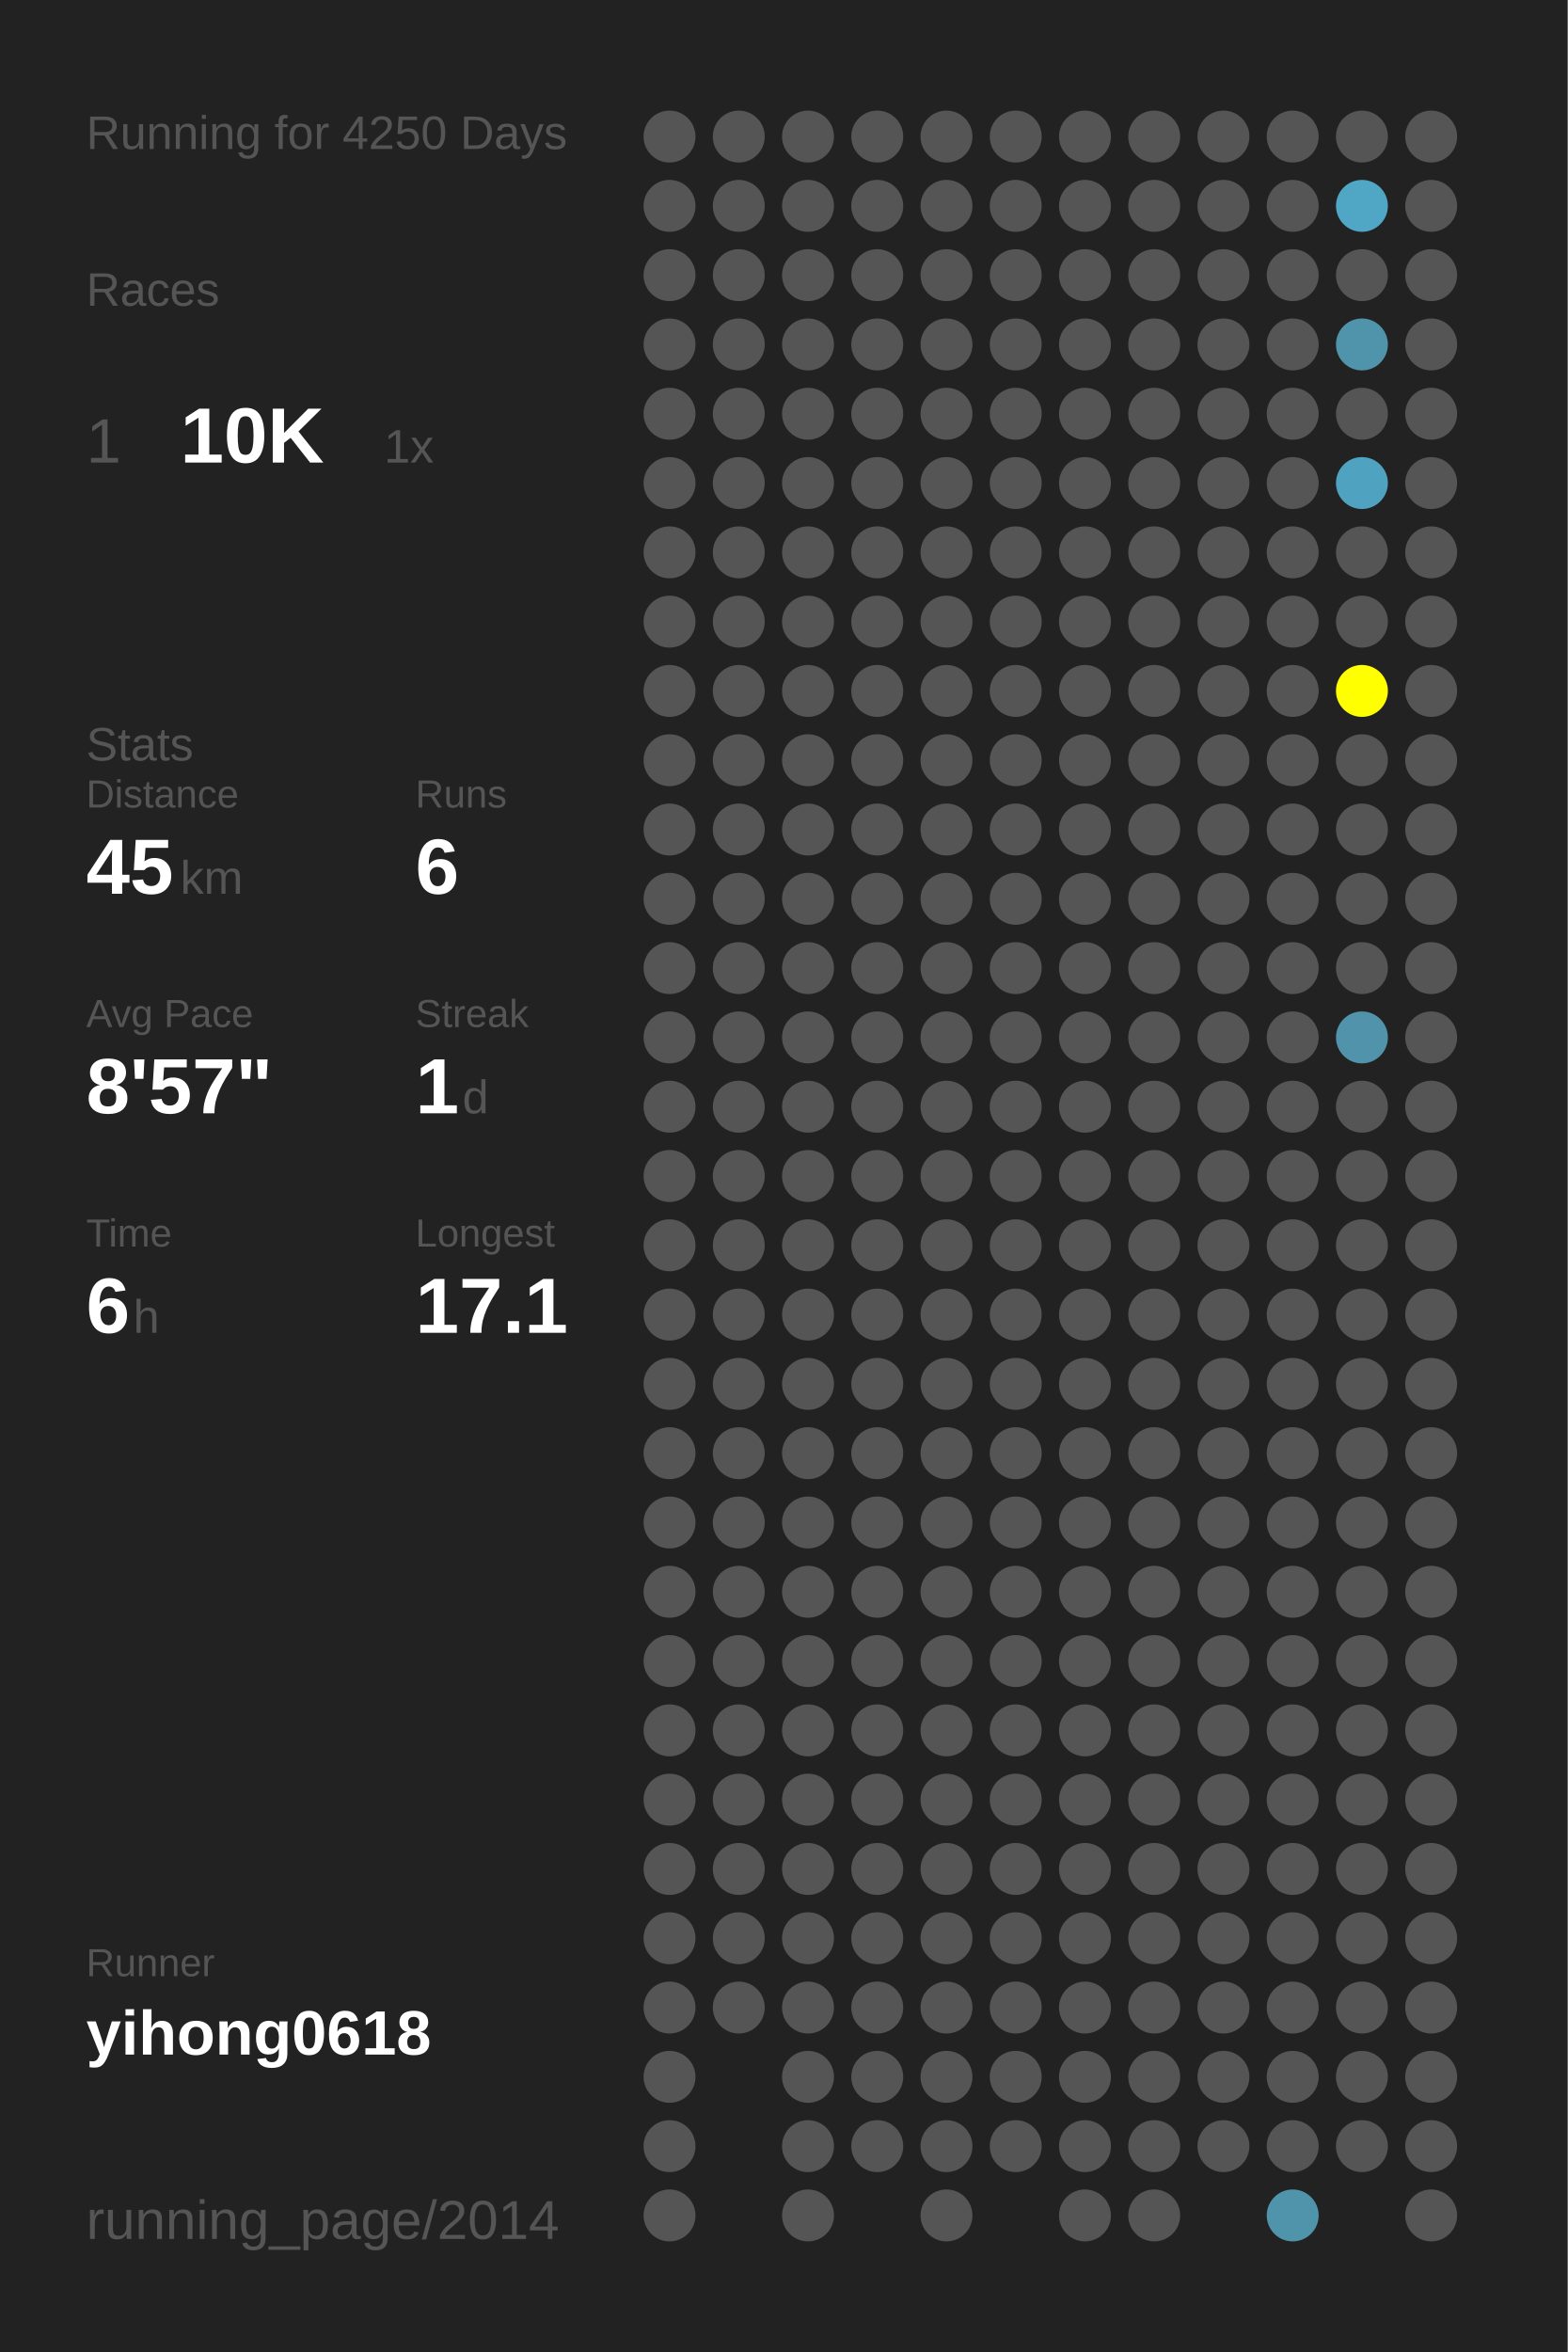
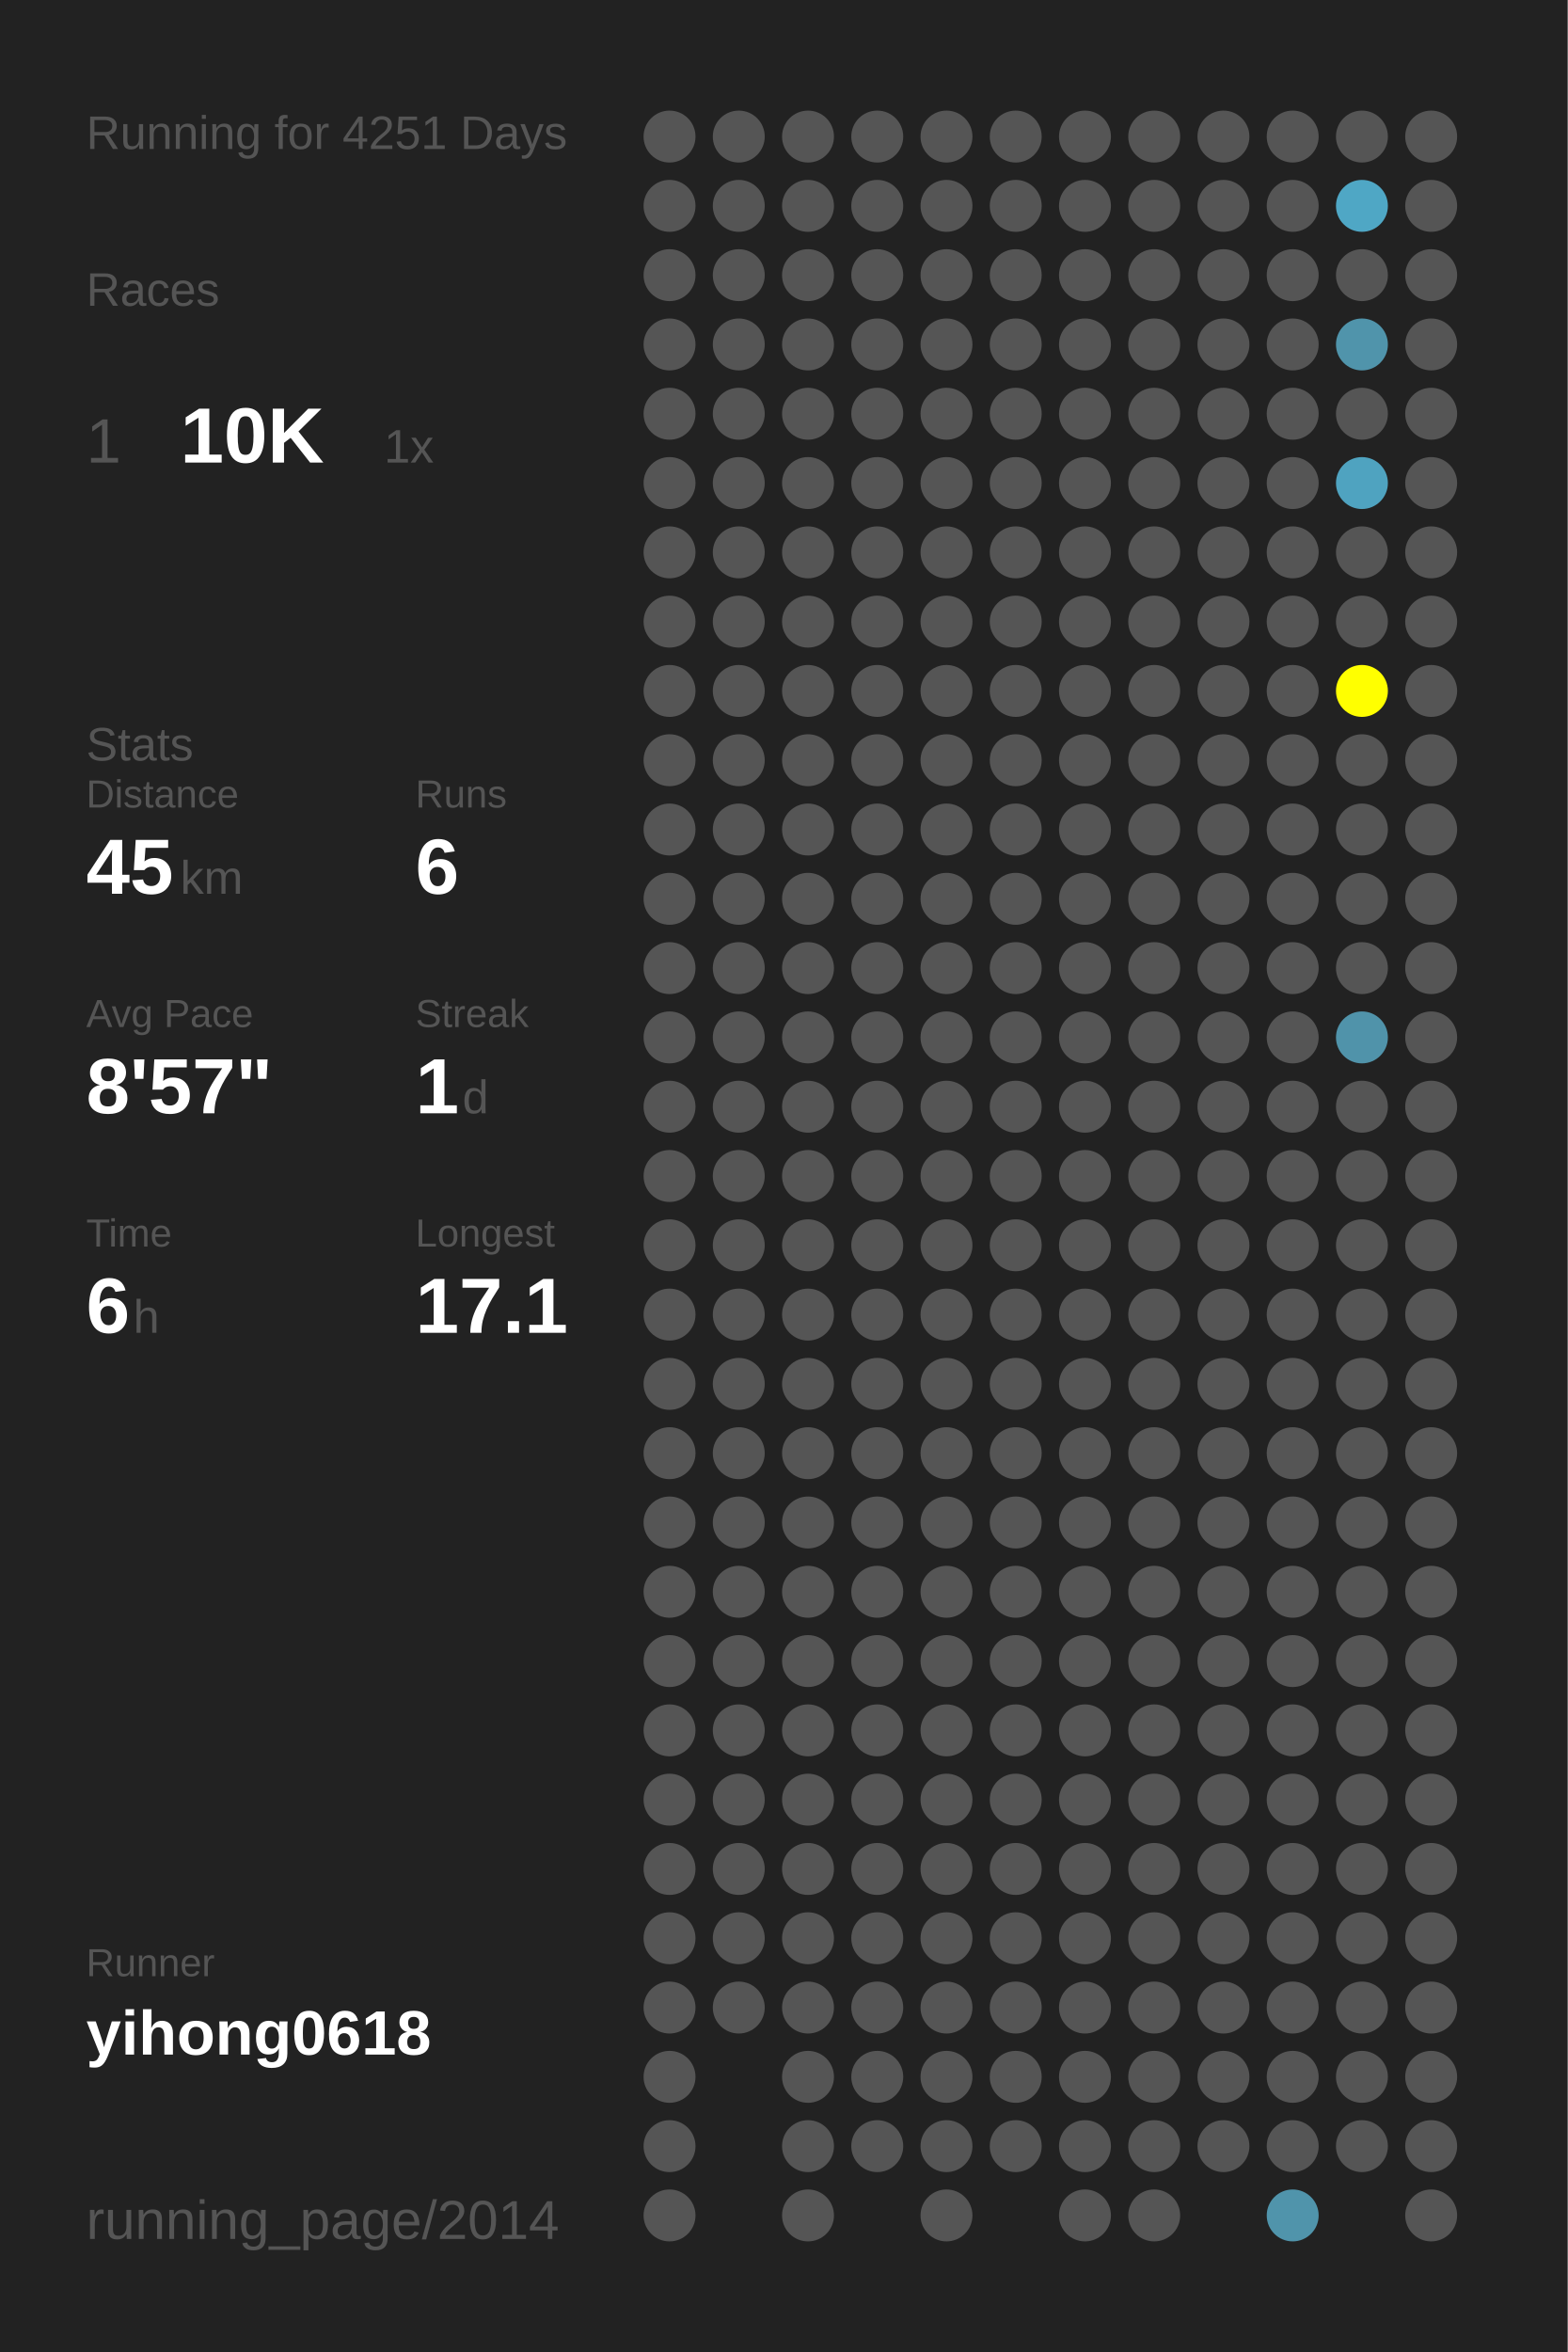
<svg xmlns="http://www.w3.org/2000/svg" baseProfile="full" height="300mm" version="1.1" viewBox="0,0,200,300" width="200mm">
  <defs />
  <rect fill="#222222" height="300" width="200" x="0" y="0" />
-   <text fill="#555555" style="font-size:6px; font-family:Arial;" x="11" y="19">Running for 4250 Days</text>
+   <text fill="#555555" style="font-size:6px; font-family:Arial;" x="11" y="19">Running for 4251 Days</text>
  <text fill="#555555" style="font-size:6px; font-family:Arial;" x="11" y="39">Races</text>
  <text fill="#555555" style="font-size:8px; font-family:Arial;" x="11" y="59">1</text>
  <text fill="#FFFFFF" style="font-size:10px; font-family:Arial; font-weight:bold;" x="23" y="59">10K</text>
  <text fill="#555555" style="font-size:6px; font-family:Arial;" x="49" y="59">1x</text>
  <text fill="#555555" style="font-size:6px; font-family:Arial;" x="11" y="97">Stats</text>
  <text fill="#555555" style="font-size:5px; font-family:Arial;" x="11" y="103">Distance</text>
  <text fill="#FFFFFF" style="font-size:10px; font-family:Arial; font-weight:bold;" x="11" y="114">45</text>
  <text fill="#555555" style="font-size:6px; font-family:Arial;" x="23" y="114">km</text>
  <text fill="#555555" style="font-size:5px; font-family:Arial;" x="53" y="103">Runs</text>
  <text fill="#FFFFFF" style="font-size:10px; font-family:Arial; font-weight:bold;" x="53" y="114">6</text>
  <text fill="#555555" style="font-size:5px; font-family:Arial;" x="11" y="131">Avg Pace</text>
  <text fill="#FFFFFF" style="font-size:10px; font-family:Arial; font-weight:bold;" x="11" y="142">8'57"</text>
  <text fill="#555555" style="font-size:5px; font-family:Arial;" x="53" y="131">Streak</text>
  <text fill="#FFFFFF" style="font-size:10px; font-family:Arial; font-weight:bold;" x="53" y="142">1</text>
  <text fill="#555555" style="font-size:6px; font-family:Arial;" x="59" y="142">d</text>
  <text fill="#555555" style="font-size:5px; font-family:Arial;" x="11" y="159">Time</text>
  <text fill="#FFFFFF" style="font-size:10px; font-family:Arial; font-weight:bold;" x="11" y="170">6</text>
  <text fill="#555555" style="font-size:6px; font-family:Arial;" x="17" y="170">h</text>
  <text fill="#555555" style="font-size:5px; font-family:Arial;" x="53" y="159">Longest</text>
  <text fill="#FFFFFF" style="font-size:10px; font-family:Arial; font-weight:bold;" x="53" y="170">17.1</text>
  <text fill="#555555" style="font-size:5px; font-family:Arial;" x="11" y="252.065">Runner</text>
  <text fill="#FFFFFF" style="font-size:8px; font-family:Arial; font-weight:bold;" x="11" y="262.065">yihong0618</text>
  <text fill="#555555" style="font-size:7px; font-family:Arial;" x="11" y="285.581">running_page/2014</text>
  <circle cx="85.417" cy="17.419" fill="#555555" r="3.312" />
  <circle cx="85.417" cy="26.258" fill="#555555" r="3.312" />
  <circle cx="85.417" cy="35.097" fill="#555555" r="3.312" />
  <circle cx="85.417" cy="43.935" fill="#555555" r="3.312" />
  <circle cx="85.417" cy="52.774" fill="#555555" r="3.312" />
  <circle cx="85.417" cy="61.613" fill="#555555" r="3.312" />
  <circle cx="85.417" cy="70.452" fill="#555555" r="3.312" />
  <circle cx="85.417" cy="79.29" fill="#555555" r="3.312" />
  <circle cx="85.417" cy="88.129" fill="#555555" r="3.312" />
  <circle cx="85.417" cy="96.968" fill="#555555" r="3.312" />
  <circle cx="85.417" cy="105.806" fill="#555555" r="3.312" />
  <circle cx="85.417" cy="114.645" fill="#555555" r="3.312" />
  <circle cx="85.417" cy="123.484" fill="#555555" r="3.312" />
  <circle cx="85.417" cy="132.323" fill="#555555" r="3.312" />
  <circle cx="85.417" cy="141.161" fill="#555555" r="3.312" />
  <circle cx="85.417" cy="150" fill="#555555" r="3.312" />
  <circle cx="85.417" cy="158.839" fill="#555555" r="3.312" />
  <circle cx="85.417" cy="167.677" fill="#555555" r="3.312" />
  <circle cx="85.417" cy="176.516" fill="#555555" r="3.312" />
  <circle cx="85.417" cy="185.355" fill="#555555" r="3.312" />
  <circle cx="85.417" cy="194.194" fill="#555555" r="3.312" />
  <circle cx="85.417" cy="203.032" fill="#555555" r="3.312" />
  <circle cx="85.417" cy="211.871" fill="#555555" r="3.312" />
  <circle cx="85.417" cy="220.71" fill="#555555" r="3.312" />
  <circle cx="85.417" cy="229.548" fill="#555555" r="3.312" />
  <circle cx="85.417" cy="238.387" fill="#555555" r="3.312" />
  <circle cx="85.417" cy="247.226" fill="#555555" r="3.312" />
  <circle cx="85.417" cy="256.065" fill="#555555" r="3.312" />
  <circle cx="85.417" cy="264.903" fill="#555555" r="3.312" />
  <circle cx="85.417" cy="273.742" fill="#555555" r="3.312" />
  <circle cx="85.417" cy="282.581" fill="#555555" r="3.312" />
  <circle cx="94.25" cy="17.419" fill="#555555" r="3.312" />
  <circle cx="94.25" cy="26.258" fill="#555555" r="3.312" />
  <circle cx="94.25" cy="35.097" fill="#555555" r="3.312" />
  <circle cx="94.25" cy="43.935" fill="#555555" r="3.312" />
  <circle cx="94.25" cy="52.774" fill="#555555" r="3.312" />
  <circle cx="94.25" cy="61.613" fill="#555555" r="3.312" />
  <circle cx="94.25" cy="70.452" fill="#555555" r="3.312" />
  <circle cx="94.25" cy="79.29" fill="#555555" r="3.312" />
  <circle cx="94.25" cy="88.129" fill="#555555" r="3.312" />
  <circle cx="94.25" cy="96.968" fill="#555555" r="3.312" />
  <circle cx="94.25" cy="105.806" fill="#555555" r="3.312" />
  <circle cx="94.25" cy="114.645" fill="#555555" r="3.312" />
  <circle cx="94.25" cy="123.484" fill="#555555" r="3.312" />
  <circle cx="94.25" cy="132.323" fill="#555555" r="3.312" />
  <circle cx="94.25" cy="141.161" fill="#555555" r="3.312" />
  <circle cx="94.25" cy="150" fill="#555555" r="3.312" />
  <circle cx="94.25" cy="158.839" fill="#555555" r="3.312" />
  <circle cx="94.25" cy="167.677" fill="#555555" r="3.312" />
  <circle cx="94.25" cy="176.516" fill="#555555" r="3.312" />
  <circle cx="94.25" cy="185.355" fill="#555555" r="3.312" />
  <circle cx="94.25" cy="194.194" fill="#555555" r="3.312" />
  <circle cx="94.25" cy="203.032" fill="#555555" r="3.312" />
  <circle cx="94.25" cy="211.871" fill="#555555" r="3.312" />
  <circle cx="94.25" cy="220.71" fill="#555555" r="3.312" />
  <circle cx="94.25" cy="229.548" fill="#555555" r="3.312" />
  <circle cx="94.25" cy="238.387" fill="#555555" r="3.312" />
  <circle cx="94.25" cy="247.226" fill="#555555" r="3.312" />
  <circle cx="94.25" cy="256.065" fill="#555555" r="3.312" />
  <circle cx="103.083" cy="17.419" fill="#555555" r="3.312" />
  <circle cx="103.083" cy="26.258" fill="#555555" r="3.312" />
  <circle cx="103.083" cy="35.097" fill="#555555" r="3.312" />
  <circle cx="103.083" cy="43.935" fill="#555555" r="3.312" />
  <circle cx="103.083" cy="52.774" fill="#555555" r="3.312" />
  <circle cx="103.083" cy="61.613" fill="#555555" r="3.312" />
  <circle cx="103.083" cy="70.452" fill="#555555" r="3.312" />
  <circle cx="103.083" cy="79.29" fill="#555555" r="3.312" />
  <circle cx="103.083" cy="88.129" fill="#555555" r="3.312" />
  <circle cx="103.083" cy="96.968" fill="#555555" r="3.312" />
  <circle cx="103.083" cy="105.806" fill="#555555" r="3.312" />
  <circle cx="103.083" cy="114.645" fill="#555555" r="3.312" />
  <circle cx="103.083" cy="123.484" fill="#555555" r="3.312" />
  <circle cx="103.083" cy="132.323" fill="#555555" r="3.312" />
  <circle cx="103.083" cy="141.161" fill="#555555" r="3.312" />
  <circle cx="103.083" cy="150" fill="#555555" r="3.312" />
  <circle cx="103.083" cy="158.839" fill="#555555" r="3.312" />
  <circle cx="103.083" cy="167.677" fill="#555555" r="3.312" />
  <circle cx="103.083" cy="176.516" fill="#555555" r="3.312" />
  <circle cx="103.083" cy="185.355" fill="#555555" r="3.312" />
  <circle cx="103.083" cy="194.194" fill="#555555" r="3.312" />
  <circle cx="103.083" cy="203.032" fill="#555555" r="3.312" />
  <circle cx="103.083" cy="211.871" fill="#555555" r="3.312" />
  <circle cx="103.083" cy="220.71" fill="#555555" r="3.312" />
  <circle cx="103.083" cy="229.548" fill="#555555" r="3.312" />
  <circle cx="103.083" cy="238.387" fill="#555555" r="3.312" />
  <circle cx="103.083" cy="247.226" fill="#555555" r="3.312" />
  <circle cx="103.083" cy="256.065" fill="#555555" r="3.312" />
  <circle cx="103.083" cy="264.903" fill="#555555" r="3.312" />
  <circle cx="103.083" cy="273.742" fill="#555555" r="3.312" />
  <circle cx="103.083" cy="282.581" fill="#555555" r="3.312" />
  <circle cx="111.917" cy="17.419" fill="#555555" r="3.312" />
  <circle cx="111.917" cy="26.258" fill="#555555" r="3.312" />
  <circle cx="111.917" cy="35.097" fill="#555555" r="3.312" />
  <circle cx="111.917" cy="43.935" fill="#555555" r="3.312" />
  <circle cx="111.917" cy="52.774" fill="#555555" r="3.312" />
  <circle cx="111.917" cy="61.613" fill="#555555" r="3.312" />
  <circle cx="111.917" cy="70.452" fill="#555555" r="3.312" />
  <circle cx="111.917" cy="79.29" fill="#555555" r="3.312" />
  <circle cx="111.917" cy="88.129" fill="#555555" r="3.312" />
  <circle cx="111.917" cy="96.968" fill="#555555" r="3.312" />
  <circle cx="111.917" cy="105.806" fill="#555555" r="3.312" />
  <circle cx="111.917" cy="114.645" fill="#555555" r="3.312" />
  <circle cx="111.917" cy="123.484" fill="#555555" r="3.312" />
  <circle cx="111.917" cy="132.323" fill="#555555" r="3.312" />
  <circle cx="111.917" cy="141.161" fill="#555555" r="3.312" />
  <circle cx="111.917" cy="150" fill="#555555" r="3.312" />
  <circle cx="111.917" cy="158.839" fill="#555555" r="3.312" />
  <circle cx="111.917" cy="167.677" fill="#555555" r="3.312" />
  <circle cx="111.917" cy="176.516" fill="#555555" r="3.312" />
  <circle cx="111.917" cy="185.355" fill="#555555" r="3.312" />
  <circle cx="111.917" cy="194.194" fill="#555555" r="3.312" />
  <circle cx="111.917" cy="203.032" fill="#555555" r="3.312" />
  <circle cx="111.917" cy="211.871" fill="#555555" r="3.312" />
  <circle cx="111.917" cy="220.71" fill="#555555" r="3.312" />
  <circle cx="111.917" cy="229.548" fill="#555555" r="3.312" />
  <circle cx="111.917" cy="238.387" fill="#555555" r="3.312" />
  <circle cx="111.917" cy="247.226" fill="#555555" r="3.312" />
  <circle cx="111.917" cy="256.065" fill="#555555" r="3.312" />
  <circle cx="111.917" cy="264.903" fill="#555555" r="3.312" />
  <circle cx="111.917" cy="273.742" fill="#555555" r="3.312" />
  <circle cx="120.75" cy="17.419" fill="#555555" r="3.312" />
  <circle cx="120.75" cy="26.258" fill="#555555" r="3.312" />
  <circle cx="120.75" cy="35.097" fill="#555555" r="3.312" />
  <circle cx="120.75" cy="43.935" fill="#555555" r="3.312" />
  <circle cx="120.75" cy="52.774" fill="#555555" r="3.312" />
  <circle cx="120.75" cy="61.613" fill="#555555" r="3.312" />
  <circle cx="120.75" cy="70.452" fill="#555555" r="3.312" />
  <circle cx="120.75" cy="79.29" fill="#555555" r="3.312" />
  <circle cx="120.75" cy="88.129" fill="#555555" r="3.312" />
  <circle cx="120.75" cy="96.968" fill="#555555" r="3.312" />
  <circle cx="120.75" cy="105.806" fill="#555555" r="3.312" />
  <circle cx="120.75" cy="114.645" fill="#555555" r="3.312" />
  <circle cx="120.75" cy="123.484" fill="#555555" r="3.312" />
  <circle cx="120.75" cy="132.323" fill="#555555" r="3.312" />
  <circle cx="120.75" cy="141.161" fill="#555555" r="3.312" />
  <circle cx="120.75" cy="150" fill="#555555" r="3.312" />
  <circle cx="120.75" cy="158.839" fill="#555555" r="3.312" />
  <circle cx="120.75" cy="167.677" fill="#555555" r="3.312" />
  <circle cx="120.75" cy="176.516" fill="#555555" r="3.312" />
  <circle cx="120.75" cy="185.355" fill="#555555" r="3.312" />
  <circle cx="120.75" cy="194.194" fill="#555555" r="3.312" />
  <circle cx="120.75" cy="203.032" fill="#555555" r="3.312" />
  <circle cx="120.75" cy="211.871" fill="#555555" r="3.312" />
  <circle cx="120.75" cy="220.71" fill="#555555" r="3.312" />
  <circle cx="120.75" cy="229.548" fill="#555555" r="3.312" />
  <circle cx="120.75" cy="238.387" fill="#555555" r="3.312" />
  <circle cx="120.75" cy="247.226" fill="#555555" r="3.312" />
  <circle cx="120.75" cy="256.065" fill="#555555" r="3.312" />
  <circle cx="120.75" cy="264.903" fill="#555555" r="3.312" />
  <circle cx="120.75" cy="273.742" fill="#555555" r="3.312" />
  <circle cx="120.75" cy="282.581" fill="#555555" r="3.312" />
  <circle cx="129.583" cy="17.419" fill="#555555" r="3.312" />
  <circle cx="129.583" cy="26.258" fill="#555555" r="3.312" />
  <circle cx="129.583" cy="35.097" fill="#555555" r="3.312" />
  <circle cx="129.583" cy="43.935" fill="#555555" r="3.312" />
  <circle cx="129.583" cy="52.774" fill="#555555" r="3.312" />
  <circle cx="129.583" cy="61.613" fill="#555555" r="3.312" />
  <circle cx="129.583" cy="70.452" fill="#555555" r="3.312" />
  <circle cx="129.583" cy="79.29" fill="#555555" r="3.312" />
  <circle cx="129.583" cy="88.129" fill="#555555" r="3.312" />
  <circle cx="129.583" cy="96.968" fill="#555555" r="3.312" />
  <circle cx="129.583" cy="105.806" fill="#555555" r="3.312" />
  <circle cx="129.583" cy="114.645" fill="#555555" r="3.312" />
  <circle cx="129.583" cy="123.484" fill="#555555" r="3.312" />
  <circle cx="129.583" cy="132.323" fill="#555555" r="3.312" />
  <circle cx="129.583" cy="141.161" fill="#555555" r="3.312" />
  <circle cx="129.583" cy="150" fill="#555555" r="3.312" />
  <circle cx="129.583" cy="158.839" fill="#555555" r="3.312" />
  <circle cx="129.583" cy="167.677" fill="#555555" r="3.312" />
  <circle cx="129.583" cy="176.516" fill="#555555" r="3.312" />
  <circle cx="129.583" cy="185.355" fill="#555555" r="3.312" />
  <circle cx="129.583" cy="194.194" fill="#555555" r="3.312" />
  <circle cx="129.583" cy="203.032" fill="#555555" r="3.312" />
  <circle cx="129.583" cy="211.871" fill="#555555" r="3.312" />
  <circle cx="129.583" cy="220.71" fill="#555555" r="3.312" />
  <circle cx="129.583" cy="229.548" fill="#555555" r="3.312" />
  <circle cx="129.583" cy="238.387" fill="#555555" r="3.312" />
  <circle cx="129.583" cy="247.226" fill="#555555" r="3.312" />
  <circle cx="129.583" cy="256.065" fill="#555555" r="3.312" />
  <circle cx="129.583" cy="264.903" fill="#555555" r="3.312" />
  <circle cx="129.583" cy="273.742" fill="#555555" r="3.312" />
  <circle cx="138.417" cy="17.419" fill="#555555" r="3.312" />
  <circle cx="138.417" cy="26.258" fill="#555555" r="3.312" />
  <circle cx="138.417" cy="35.097" fill="#555555" r="3.312" />
  <circle cx="138.417" cy="43.935" fill="#555555" r="3.312" />
  <circle cx="138.417" cy="52.774" fill="#555555" r="3.312" />
  <circle cx="138.417" cy="61.613" fill="#555555" r="3.312" />
  <circle cx="138.417" cy="70.452" fill="#555555" r="3.312" />
  <circle cx="138.417" cy="79.29" fill="#555555" r="3.312" />
  <circle cx="138.417" cy="88.129" fill="#555555" r="3.312" />
  <circle cx="138.417" cy="96.968" fill="#555555" r="3.312" />
  <circle cx="138.417" cy="105.806" fill="#555555" r="3.312" />
  <circle cx="138.417" cy="114.645" fill="#555555" r="3.312" />
  <circle cx="138.417" cy="123.484" fill="#555555" r="3.312" />
  <circle cx="138.417" cy="132.323" fill="#555555" r="3.312" />
  <circle cx="138.417" cy="141.161" fill="#555555" r="3.312" />
  <circle cx="138.417" cy="150" fill="#555555" r="3.312" />
  <circle cx="138.417" cy="158.839" fill="#555555" r="3.312" />
  <circle cx="138.417" cy="167.677" fill="#555555" r="3.312" />
  <circle cx="138.417" cy="176.516" fill="#555555" r="3.312" />
  <circle cx="138.417" cy="185.355" fill="#555555" r="3.312" />
  <circle cx="138.417" cy="194.194" fill="#555555" r="3.312" />
  <circle cx="138.417" cy="203.032" fill="#555555" r="3.312" />
  <circle cx="138.417" cy="211.871" fill="#555555" r="3.312" />
  <circle cx="138.417" cy="220.71" fill="#555555" r="3.312" />
  <circle cx="138.417" cy="229.548" fill="#555555" r="3.312" />
  <circle cx="138.417" cy="238.387" fill="#555555" r="3.312" />
  <circle cx="138.417" cy="247.226" fill="#555555" r="3.312" />
  <circle cx="138.417" cy="256.065" fill="#555555" r="3.312" />
  <circle cx="138.417" cy="264.903" fill="#555555" r="3.312" />
  <circle cx="138.417" cy="273.742" fill="#555555" r="3.312" />
  <circle cx="138.417" cy="282.581" fill="#555555" r="3.312" />
  <circle cx="147.25" cy="17.419" fill="#555555" r="3.312" />
  <circle cx="147.25" cy="26.258" fill="#555555" r="3.312" />
  <circle cx="147.25" cy="35.097" fill="#555555" r="3.312" />
  <circle cx="147.25" cy="43.935" fill="#555555" r="3.312" />
  <circle cx="147.25" cy="52.774" fill="#555555" r="3.312" />
  <circle cx="147.25" cy="61.613" fill="#555555" r="3.312" />
  <circle cx="147.25" cy="70.452" fill="#555555" r="3.312" />
  <circle cx="147.25" cy="79.29" fill="#555555" r="3.312" />
  <circle cx="147.25" cy="88.129" fill="#555555" r="3.312" />
  <circle cx="147.25" cy="96.968" fill="#555555" r="3.312" />
  <circle cx="147.25" cy="105.806" fill="#555555" r="3.312" />
  <circle cx="147.25" cy="114.645" fill="#555555" r="3.312" />
  <circle cx="147.25" cy="123.484" fill="#555555" r="3.312" />
  <circle cx="147.25" cy="132.323" fill="#555555" r="3.312" />
  <circle cx="147.25" cy="141.161" fill="#555555" r="3.312" />
  <circle cx="147.25" cy="150" fill="#555555" r="3.312" />
  <circle cx="147.25" cy="158.839" fill="#555555" r="3.312" />
  <circle cx="147.25" cy="167.677" fill="#555555" r="3.312" />
  <circle cx="147.25" cy="176.516" fill="#555555" r="3.312" />
  <circle cx="147.25" cy="185.355" fill="#555555" r="3.312" />
  <circle cx="147.25" cy="194.194" fill="#555555" r="3.312" />
  <circle cx="147.25" cy="203.032" fill="#555555" r="3.312" />
  <circle cx="147.25" cy="211.871" fill="#555555" r="3.312" />
  <circle cx="147.25" cy="220.71" fill="#555555" r="3.312" />
  <circle cx="147.25" cy="229.548" fill="#555555" r="3.312" />
  <circle cx="147.25" cy="238.387" fill="#555555" r="3.312" />
  <circle cx="147.25" cy="247.226" fill="#555555" r="3.312" />
  <circle cx="147.25" cy="256.065" fill="#555555" r="3.312" />
  <circle cx="147.25" cy="264.903" fill="#555555" r="3.312" />
  <circle cx="147.25" cy="273.742" fill="#555555" r="3.312" />
  <circle cx="147.25" cy="282.581" fill="#555555" r="3.312" />
  <circle cx="156.083" cy="17.419" fill="#555555" r="3.312" />
  <circle cx="156.083" cy="26.258" fill="#555555" r="3.312" />
  <circle cx="156.083" cy="35.097" fill="#555555" r="3.312" />
  <circle cx="156.083" cy="43.935" fill="#555555" r="3.312" />
  <circle cx="156.083" cy="52.774" fill="#555555" r="3.312" />
  <circle cx="156.083" cy="61.613" fill="#555555" r="3.312" />
  <circle cx="156.083" cy="70.452" fill="#555555" r="3.312" />
  <circle cx="156.083" cy="79.29" fill="#555555" r="3.312" />
  <circle cx="156.083" cy="88.129" fill="#555555" r="3.312" />
  <circle cx="156.083" cy="96.968" fill="#555555" r="3.312" />
  <circle cx="156.083" cy="105.806" fill="#555555" r="3.312" />
  <circle cx="156.083" cy="114.645" fill="#555555" r="3.312" />
  <circle cx="156.083" cy="123.484" fill="#555555" r="3.312" />
  <circle cx="156.083" cy="132.323" fill="#555555" r="3.312" />
  <circle cx="156.083" cy="141.161" fill="#555555" r="3.312" />
  <circle cx="156.083" cy="150" fill="#555555" r="3.312" />
  <circle cx="156.083" cy="158.839" fill="#555555" r="3.312" />
  <circle cx="156.083" cy="167.677" fill="#555555" r="3.312" />
  <circle cx="156.083" cy="176.516" fill="#555555" r="3.312" />
  <circle cx="156.083" cy="185.355" fill="#555555" r="3.312" />
  <circle cx="156.083" cy="194.194" fill="#555555" r="3.312" />
  <circle cx="156.083" cy="203.032" fill="#555555" r="3.312" />
  <circle cx="156.083" cy="211.871" fill="#555555" r="3.312" />
  <circle cx="156.083" cy="220.71" fill="#555555" r="3.312" />
  <circle cx="156.083" cy="229.548" fill="#555555" r="3.312" />
  <circle cx="156.083" cy="238.387" fill="#555555" r="3.312" />
  <circle cx="156.083" cy="247.226" fill="#555555" r="3.312" />
  <circle cx="156.083" cy="256.065" fill="#555555" r="3.312" />
  <circle cx="156.083" cy="264.903" fill="#555555" r="3.312" />
  <circle cx="156.083" cy="273.742" fill="#555555" r="3.312" />
  <circle cx="164.917" cy="17.419" fill="#555555" r="3.312" />
  <circle cx="164.917" cy="26.258" fill="#555555" r="3.312" />
  <circle cx="164.917" cy="35.097" fill="#555555" r="3.312" />
  <circle cx="164.917" cy="43.935" fill="#555555" r="3.312" />
  <circle cx="164.917" cy="52.774" fill="#555555" r="3.312" />
  <circle cx="164.917" cy="61.613" fill="#555555" r="3.312" />
  <circle cx="164.917" cy="70.452" fill="#555555" r="3.312" />
  <circle cx="164.917" cy="79.29" fill="#555555" r="3.312" />
  <circle cx="164.917" cy="88.129" fill="#555555" r="3.312" />
  <circle cx="164.917" cy="96.968" fill="#555555" r="3.312" />
  <circle cx="164.917" cy="105.806" fill="#555555" r="3.312" />
  <circle cx="164.917" cy="114.645" fill="#555555" r="3.312" />
  <circle cx="164.917" cy="123.484" fill="#555555" r="3.312" />
  <circle cx="164.917" cy="132.323" fill="#555555" r="3.312" />
  <circle cx="164.917" cy="141.161" fill="#555555" r="3.312" />
  <circle cx="164.917" cy="150" fill="#555555" r="3.312" />
  <circle cx="164.917" cy="158.839" fill="#555555" r="3.312" />
  <circle cx="164.917" cy="167.677" fill="#555555" r="3.312" />
  <circle cx="164.917" cy="176.516" fill="#555555" r="3.312" />
  <circle cx="164.917" cy="185.355" fill="#555555" r="3.312" />
  <circle cx="164.917" cy="194.194" fill="#555555" r="3.312" />
  <circle cx="164.917" cy="203.032" fill="#555555" r="3.312" />
  <circle cx="164.917" cy="211.871" fill="#555555" r="3.312" />
  <circle cx="164.917" cy="220.71" fill="#555555" r="3.312" />
  <circle cx="164.917" cy="229.548" fill="#555555" r="3.312" />
  <circle cx="164.917" cy="238.387" fill="#555555" r="3.312" />
  <circle cx="164.917" cy="247.226" fill="#555555" r="3.312" />
  <circle cx="164.917" cy="256.065" fill="#555555" r="3.312" />
  <circle cx="164.917" cy="264.903" fill="#555555" r="3.312" />
  <circle cx="164.917" cy="273.742" fill="#555555" r="3.312" />
  <circle cx="164.917" cy="282.581" fill="#5094ab" r="3.312" />
  <circle cx="173.75" cy="17.419" fill="#555555" r="3.312" />
  <circle cx="173.75" cy="26.258" fill="#4fa7c5" r="3.312" />
  <circle cx="173.75" cy="35.097" fill="#555555" r="3.312" />
  <circle cx="173.75" cy="43.935" fill="#5094ab" r="3.312" />
  <circle cx="173.75" cy="52.774" fill="#555555" r="3.312" />
  <circle cx="173.75" cy="61.613" fill="#4fa3c0" r="3.312" />
  <circle cx="173.75" cy="70.452" fill="#555555" r="3.312" />
  <circle cx="173.75" cy="79.29" fill="#555555" r="3.312" />
  <circle cx="173.75" cy="88.129" fill="#FFFF00" r="3.312" />
  <circle cx="173.75" cy="96.968" fill="#555555" r="3.312" />
  <circle cx="173.75" cy="105.806" fill="#555555" r="3.312" />
  <circle cx="173.75" cy="114.645" fill="#555555" r="3.312" />
  <circle cx="173.75" cy="123.484" fill="#555555" r="3.312" />
  <circle cx="173.75" cy="132.323" fill="#5093aa" r="3.312" />
  <circle cx="173.75" cy="141.161" fill="#555555" r="3.312" />
  <circle cx="173.75" cy="150" fill="#555555" r="3.312" />
  <circle cx="173.75" cy="158.839" fill="#555555" r="3.312" />
  <circle cx="173.75" cy="167.677" fill="#555555" r="3.312" />
  <circle cx="173.75" cy="176.516" fill="#555555" r="3.312" />
  <circle cx="173.75" cy="185.355" fill="#555555" r="3.312" />
  <circle cx="173.75" cy="194.194" fill="#555555" r="3.312" />
  <circle cx="173.75" cy="203.032" fill="#555555" r="3.312" />
  <circle cx="173.75" cy="211.871" fill="#555555" r="3.312" />
  <circle cx="173.75" cy="220.71" fill="#555555" r="3.312" />
  <circle cx="173.75" cy="229.548" fill="#555555" r="3.312" />
  <circle cx="173.75" cy="238.387" fill="#555555" r="3.312" />
  <circle cx="173.75" cy="247.226" fill="#555555" r="3.312" />
  <circle cx="173.75" cy="256.065" fill="#555555" r="3.312" />
  <circle cx="173.75" cy="264.903" fill="#555555" r="3.312" />
  <circle cx="173.75" cy="273.742" fill="#555555" r="3.312" />
  <circle cx="182.583" cy="17.419" fill="#555555" r="3.312" />
  <circle cx="182.583" cy="26.258" fill="#555555" r="3.312" />
  <circle cx="182.583" cy="35.097" fill="#555555" r="3.312" />
  <circle cx="182.583" cy="43.935" fill="#555555" r="3.312" />
  <circle cx="182.583" cy="52.774" fill="#555555" r="3.312" />
  <circle cx="182.583" cy="61.613" fill="#555555" r="3.312" />
  <circle cx="182.583" cy="70.452" fill="#555555" r="3.312" />
  <circle cx="182.583" cy="79.29" fill="#555555" r="3.312" />
  <circle cx="182.583" cy="88.129" fill="#555555" r="3.312" />
  <circle cx="182.583" cy="96.968" fill="#555555" r="3.312" />
  <circle cx="182.583" cy="105.806" fill="#555555" r="3.312" />
  <circle cx="182.583" cy="114.645" fill="#555555" r="3.312" />
  <circle cx="182.583" cy="123.484" fill="#555555" r="3.312" />
  <circle cx="182.583" cy="132.323" fill="#555555" r="3.312" />
  <circle cx="182.583" cy="141.161" fill="#555555" r="3.312" />
  <circle cx="182.583" cy="150" fill="#555555" r="3.312" />
  <circle cx="182.583" cy="158.839" fill="#555555" r="3.312" />
  <circle cx="182.583" cy="167.677" fill="#555555" r="3.312" />
  <circle cx="182.583" cy="176.516" fill="#555555" r="3.312" />
  <circle cx="182.583" cy="185.355" fill="#555555" r="3.312" />
  <circle cx="182.583" cy="194.194" fill="#555555" r="3.312" />
  <circle cx="182.583" cy="203.032" fill="#555555" r="3.312" />
  <circle cx="182.583" cy="211.871" fill="#555555" r="3.312" />
  <circle cx="182.583" cy="220.71" fill="#555555" r="3.312" />
  <circle cx="182.583" cy="229.548" fill="#555555" r="3.312" />
  <circle cx="182.583" cy="238.387" fill="#555555" r="3.312" />
  <circle cx="182.583" cy="247.226" fill="#555555" r="3.312" />
  <circle cx="182.583" cy="256.065" fill="#555555" r="3.312" />
  <circle cx="182.583" cy="264.903" fill="#555555" r="3.312" />
  <circle cx="182.583" cy="273.742" fill="#555555" r="3.312" />
  <circle cx="182.583" cy="282.581" fill="#555555" r="3.312" />
</svg>
